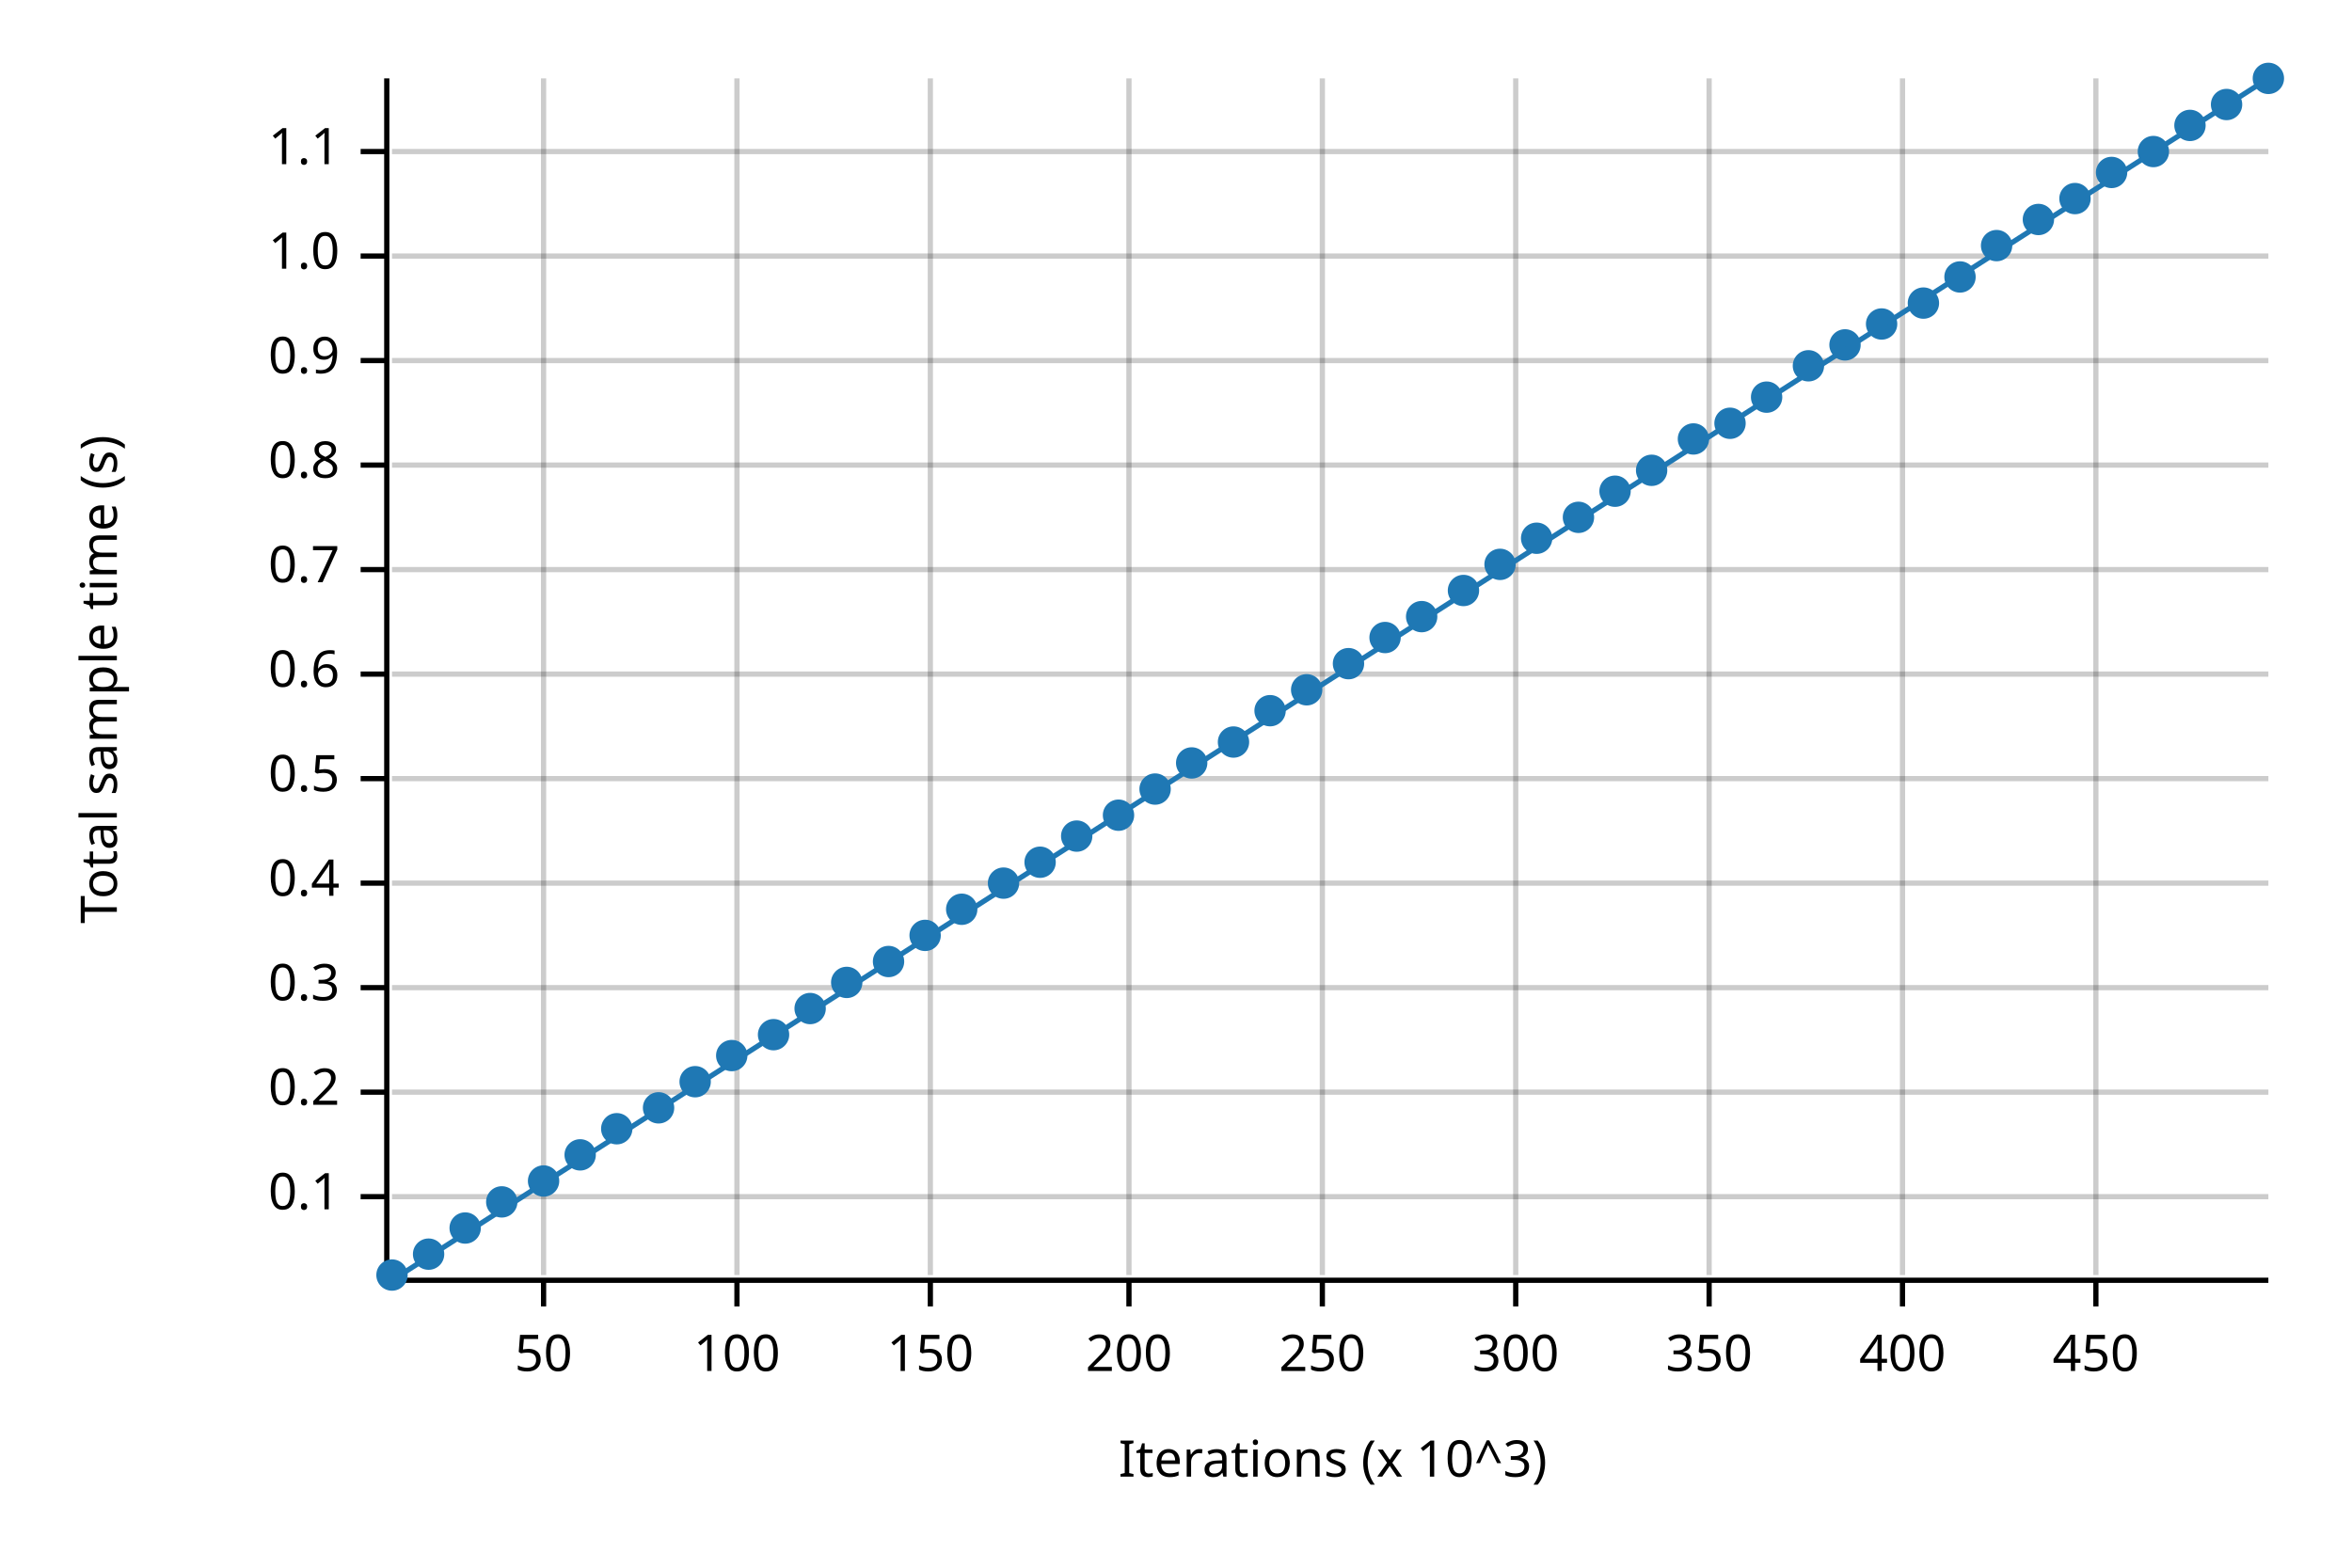
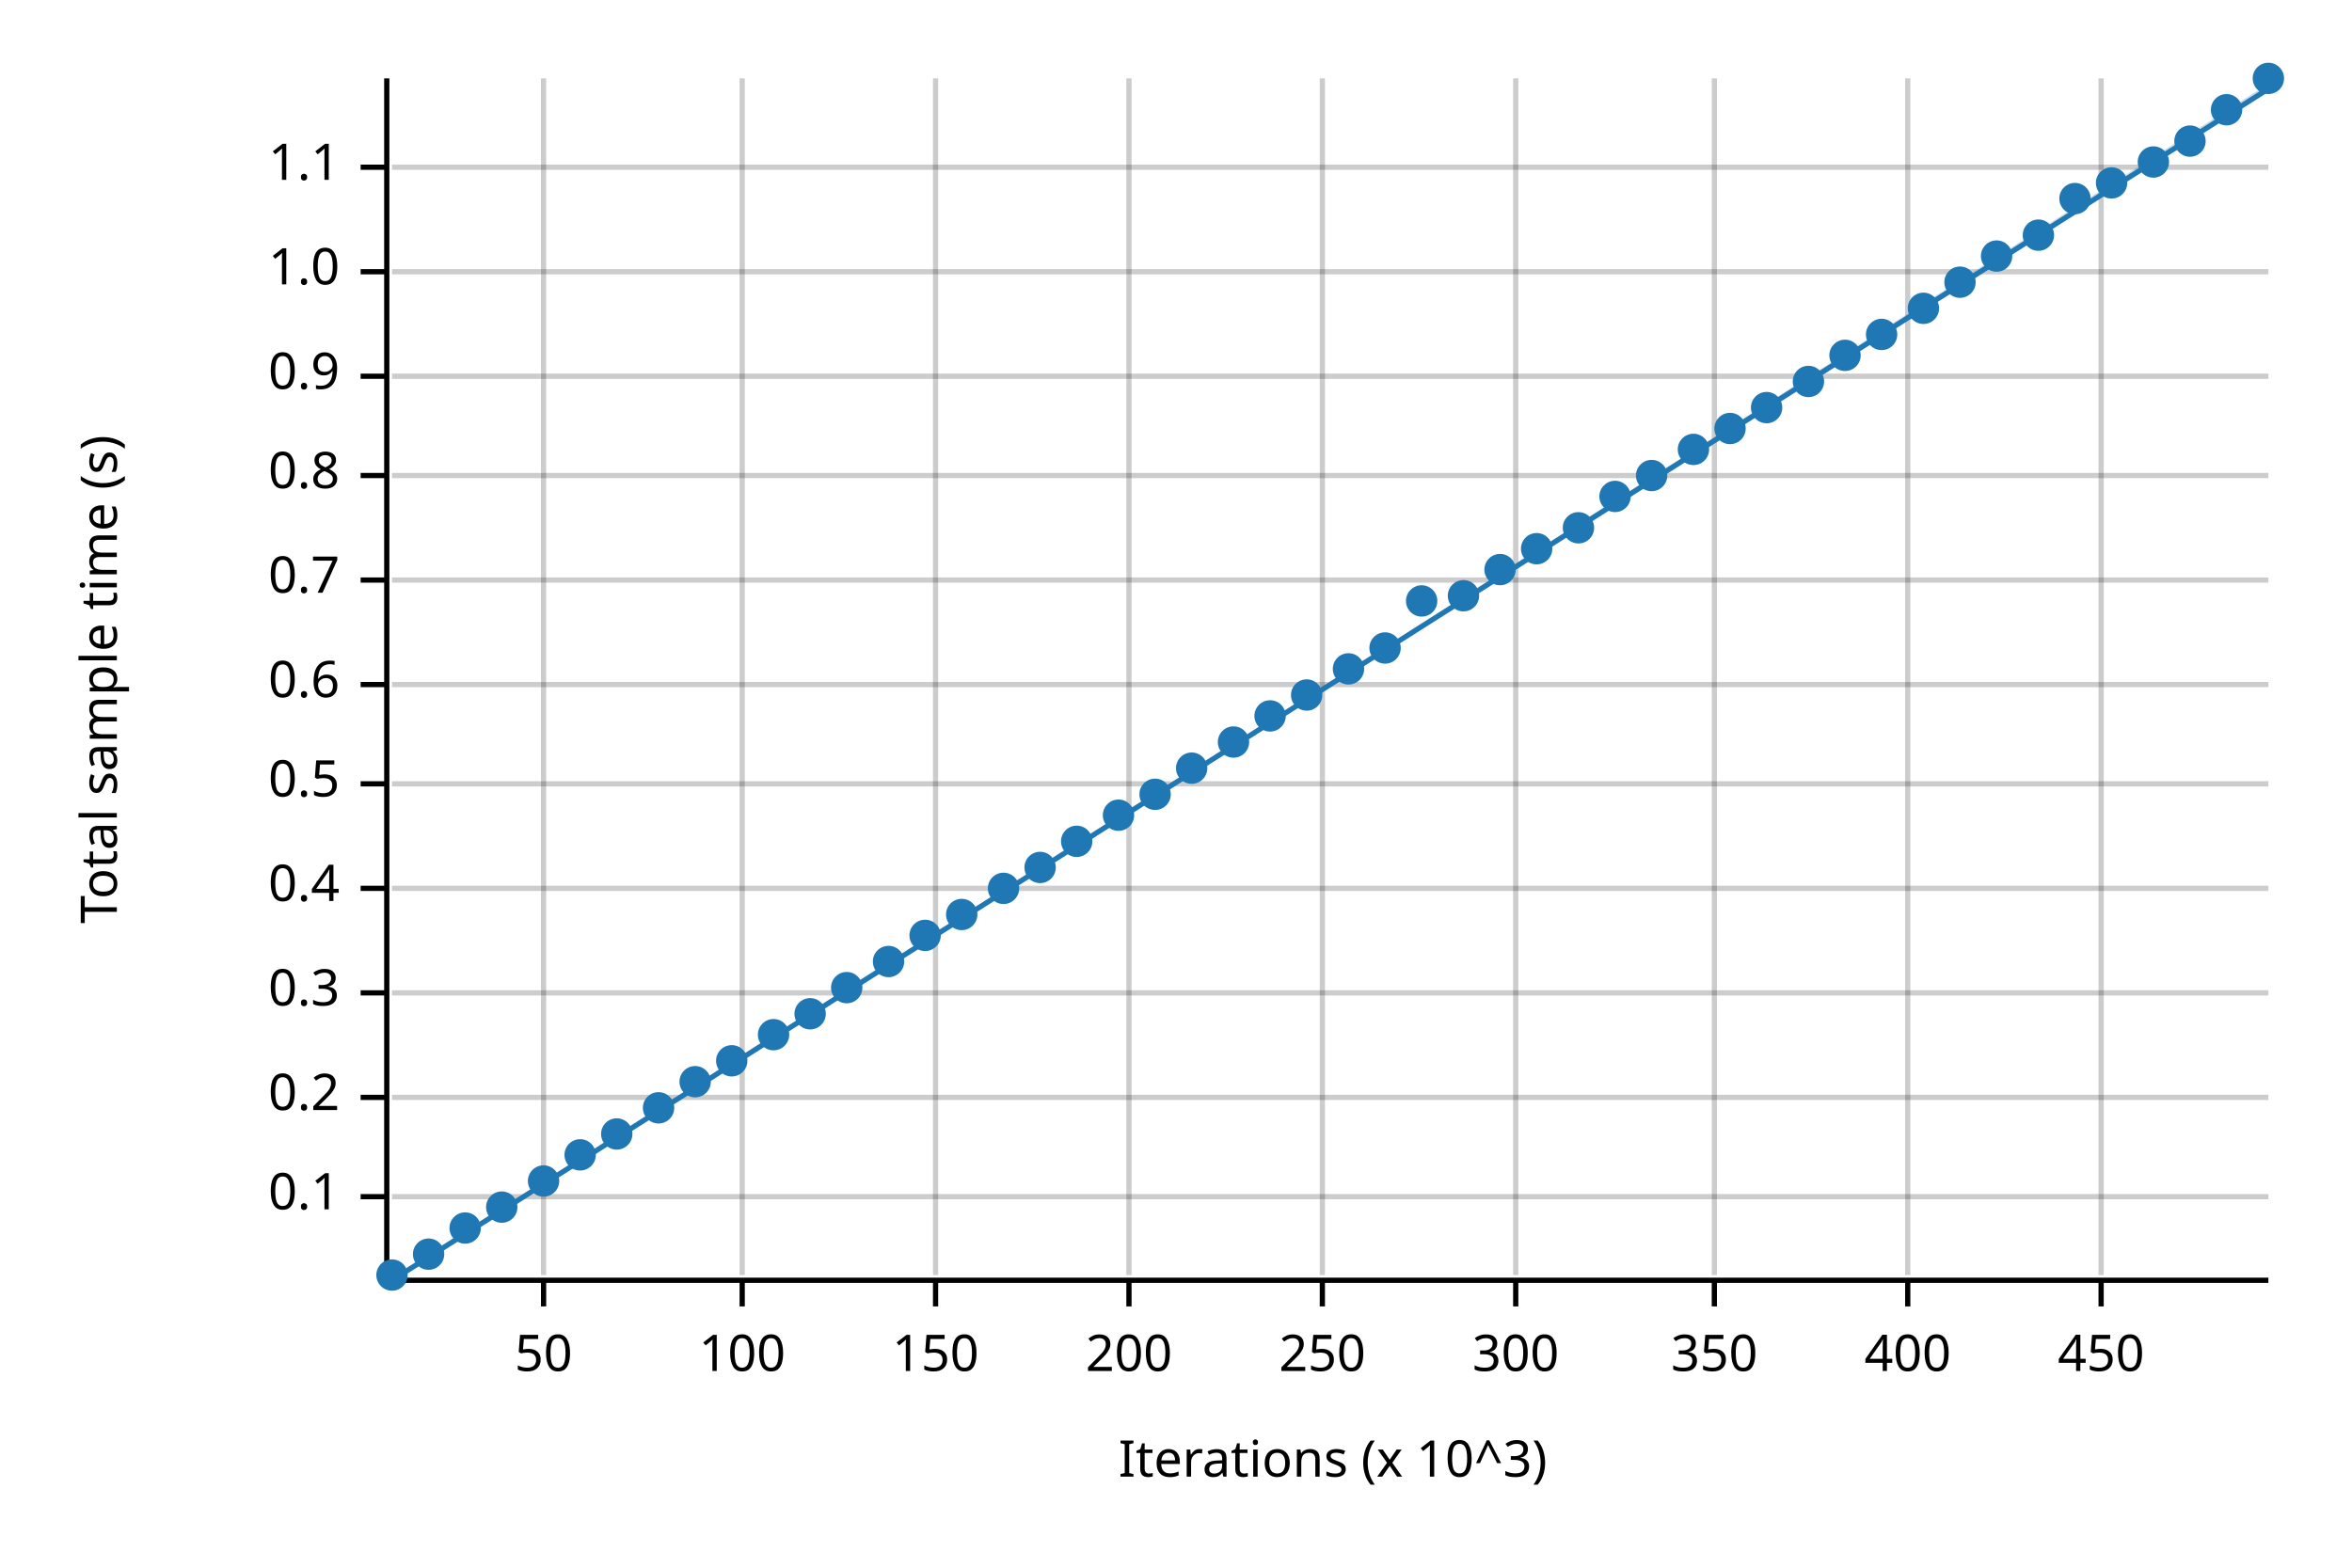
<svg xmlns="http://www.w3.org/2000/svg" width="450" height="300" viewBox="0 0 450 300">
  <text x="15" y="130" dy="0.76em" text-anchor="middle" font-family="sans-serif" font-size="9.677" opacity="1" fill="#000000" transform="rotate(270, 15, 130)">
Total sample time (s)
</text>
  <text x="255" y="285" dy="-0.5ex" text-anchor="middle" font-family="sans-serif" font-size="9.677" opacity="1" fill="#000000">
Iterations (x 10^3)
</text>
  <line opacity="0.2" stroke="#000000" stroke-width="1" x1="104" y1="244" x2="104" y2="15" />
-   <line opacity="0.2" stroke="#000000" stroke-width="1" x1="141" y1="244" x2="141" y2="15" />
-   <line opacity="0.2" stroke="#000000" stroke-width="1" x1="178" y1="244" x2="178" y2="15" />
+   <line opacity="0.2" stroke="#000000" stroke-width="1" x1="142" y1="244" x2="142" y2="15" />
+   <line opacity="0.2" stroke="#000000" stroke-width="1" x1="179" y1="244" x2="179" y2="15" />
  <line opacity="0.2" stroke="#000000" stroke-width="1" x1="216" y1="244" x2="216" y2="15" />
  <line opacity="0.2" stroke="#000000" stroke-width="1" x1="253" y1="244" x2="253" y2="15" />
  <line opacity="0.2" stroke="#000000" stroke-width="1" x1="290" y1="244" x2="290" y2="15" />
-   <line opacity="0.2" stroke="#000000" stroke-width="1" x1="327" y1="244" x2="327" y2="15" />
-   <line opacity="0.2" stroke="#000000" stroke-width="1" x1="364" y1="244" x2="364" y2="15" />
-   <line opacity="0.2" stroke="#000000" stroke-width="1" x1="401" y1="244" x2="401" y2="15" />
+   <line opacity="0.2" stroke="#000000" stroke-width="1" x1="328" y1="244" x2="328" y2="15" />
+   <line opacity="0.2" stroke="#000000" stroke-width="1" x1="365" y1="244" x2="365" y2="15" />
+   <line opacity="0.2" stroke="#000000" stroke-width="1" x1="402" y1="244" x2="402" y2="15" />
  <line opacity="0.2" stroke="#000000" stroke-width="1" x1="75" y1="229" x2="434" y2="229" />
-   <line opacity="0.2" stroke="#000000" stroke-width="1" x1="75" y1="209" x2="434" y2="209" />
-   <line opacity="0.2" stroke="#000000" stroke-width="1" x1="75" y1="189" x2="434" y2="189" />
-   <line opacity="0.2" stroke="#000000" stroke-width="1" x1="75" y1="169" x2="434" y2="169" />
-   <line opacity="0.2" stroke="#000000" stroke-width="1" x1="75" y1="149" x2="434" y2="149" />
-   <line opacity="0.2" stroke="#000000" stroke-width="1" x1="75" y1="129" x2="434" y2="129" />
-   <line opacity="0.2" stroke="#000000" stroke-width="1" x1="75" y1="109" x2="434" y2="109" />
-   <line opacity="0.2" stroke="#000000" stroke-width="1" x1="75" y1="89" x2="434" y2="89" />
-   <line opacity="0.2" stroke="#000000" stroke-width="1" x1="75" y1="69" x2="434" y2="69" />
-   <line opacity="0.2" stroke="#000000" stroke-width="1" x1="75" y1="49" x2="434" y2="49" />
-   <line opacity="0.2" stroke="#000000" stroke-width="1" x1="75" y1="29" x2="434" y2="29" />
+   <line opacity="0.2" stroke="#000000" stroke-width="1" x1="75" y1="210" x2="434" y2="210" />
+   <line opacity="0.2" stroke="#000000" stroke-width="1" x1="75" y1="190" x2="434" y2="190" />
+   <line opacity="0.2" stroke="#000000" stroke-width="1" x1="75" y1="170" x2="434" y2="170" />
+   <line opacity="0.2" stroke="#000000" stroke-width="1" x1="75" y1="150" x2="434" y2="150" />
+   <line opacity="0.2" stroke="#000000" stroke-width="1" x1="75" y1="131" x2="434" y2="131" />
+   <line opacity="0.2" stroke="#000000" stroke-width="1" x1="75" y1="111" x2="434" y2="111" />
+   <line opacity="0.2" stroke="#000000" stroke-width="1" x1="75" y1="91" x2="434" y2="91" />
+   <line opacity="0.2" stroke="#000000" stroke-width="1" x1="75" y1="72" x2="434" y2="72" />
+   <line opacity="0.2" stroke="#000000" stroke-width="1" x1="75" y1="52" x2="434" y2="52" />
+   <line opacity="0.2" stroke="#000000" stroke-width="1" x1="75" y1="32" x2="434" y2="32" />
  <polyline fill="none" opacity="1" stroke="#000000" stroke-width="1" points="74,15 74,244 " />
  <text x="65" y="229" dy="0.5ex" text-anchor="end" font-family="sans-serif" font-size="9.677" opacity="1" fill="#000000">
0.1
</text>
  <polyline fill="none" opacity="1" stroke="#000000" stroke-width="1" points="69,229 74,229 " />
-   <text x="65" y="209" dy="0.5ex" text-anchor="end" font-family="sans-serif" font-size="9.677" opacity="1" fill="#000000">
+   <text x="65" y="210" dy="0.5ex" text-anchor="end" font-family="sans-serif" font-size="9.677" opacity="1" fill="#000000">
0.2
</text>
-   <polyline fill="none" opacity="1" stroke="#000000" stroke-width="1" points="69,209 74,209 " />
-   <text x="65" y="189" dy="0.5ex" text-anchor="end" font-family="sans-serif" font-size="9.677" opacity="1" fill="#000000">
+   <polyline fill="none" opacity="1" stroke="#000000" stroke-width="1" points="69,210 74,210 " />
+   <text x="65" y="190" dy="0.5ex" text-anchor="end" font-family="sans-serif" font-size="9.677" opacity="1" fill="#000000">
0.3
</text>
-   <polyline fill="none" opacity="1" stroke="#000000" stroke-width="1" points="69,189 74,189 " />
-   <text x="65" y="169" dy="0.5ex" text-anchor="end" font-family="sans-serif" font-size="9.677" opacity="1" fill="#000000">
+   <polyline fill="none" opacity="1" stroke="#000000" stroke-width="1" points="69,190 74,190 " />
+   <text x="65" y="170" dy="0.5ex" text-anchor="end" font-family="sans-serif" font-size="9.677" opacity="1" fill="#000000">
0.4
</text>
-   <polyline fill="none" opacity="1" stroke="#000000" stroke-width="1" points="69,169 74,169 " />
-   <text x="65" y="149" dy="0.5ex" text-anchor="end" font-family="sans-serif" font-size="9.677" opacity="1" fill="#000000">
+   <polyline fill="none" opacity="1" stroke="#000000" stroke-width="1" points="69,170 74,170 " />
+   <text x="65" y="150" dy="0.5ex" text-anchor="end" font-family="sans-serif" font-size="9.677" opacity="1" fill="#000000">
0.5
</text>
-   <polyline fill="none" opacity="1" stroke="#000000" stroke-width="1" points="69,149 74,149 " />
-   <text x="65" y="129" dy="0.5ex" text-anchor="end" font-family="sans-serif" font-size="9.677" opacity="1" fill="#000000">
+   <polyline fill="none" opacity="1" stroke="#000000" stroke-width="1" points="69,150 74,150 " />
+   <text x="65" y="131" dy="0.5ex" text-anchor="end" font-family="sans-serif" font-size="9.677" opacity="1" fill="#000000">
0.6
</text>
-   <polyline fill="none" opacity="1" stroke="#000000" stroke-width="1" points="69,129 74,129 " />
-   <text x="65" y="109" dy="0.5ex" text-anchor="end" font-family="sans-serif" font-size="9.677" opacity="1" fill="#000000">
+   <polyline fill="none" opacity="1" stroke="#000000" stroke-width="1" points="69,131 74,131 " />
+   <text x="65" y="111" dy="0.5ex" text-anchor="end" font-family="sans-serif" font-size="9.677" opacity="1" fill="#000000">
0.7
</text>
-   <polyline fill="none" opacity="1" stroke="#000000" stroke-width="1" points="69,109 74,109 " />
-   <text x="65" y="89" dy="0.5ex" text-anchor="end" font-family="sans-serif" font-size="9.677" opacity="1" fill="#000000">
+   <polyline fill="none" opacity="1" stroke="#000000" stroke-width="1" points="69,111 74,111 " />
+   <text x="65" y="91" dy="0.5ex" text-anchor="end" font-family="sans-serif" font-size="9.677" opacity="1" fill="#000000">
0.8
</text>
-   <polyline fill="none" opacity="1" stroke="#000000" stroke-width="1" points="69,89 74,89 " />
-   <text x="65" y="69" dy="0.5ex" text-anchor="end" font-family="sans-serif" font-size="9.677" opacity="1" fill="#000000">
+   <polyline fill="none" opacity="1" stroke="#000000" stroke-width="1" points="69,91 74,91 " />
+   <text x="65" y="72" dy="0.5ex" text-anchor="end" font-family="sans-serif" font-size="9.677" opacity="1" fill="#000000">
0.9
</text>
-   <polyline fill="none" opacity="1" stroke="#000000" stroke-width="1" points="69,69 74,69 " />
-   <text x="65" y="49" dy="0.5ex" text-anchor="end" font-family="sans-serif" font-size="9.677" opacity="1" fill="#000000">
+   <polyline fill="none" opacity="1" stroke="#000000" stroke-width="1" points="69,72 74,72 " />
+   <text x="65" y="52" dy="0.5ex" text-anchor="end" font-family="sans-serif" font-size="9.677" opacity="1" fill="#000000">
1.0
</text>
-   <polyline fill="none" opacity="1" stroke="#000000" stroke-width="1" points="69,49 74,49 " />
-   <text x="65" y="29" dy="0.5ex" text-anchor="end" font-family="sans-serif" font-size="9.677" opacity="1" fill="#000000">
+   <polyline fill="none" opacity="1" stroke="#000000" stroke-width="1" points="69,52 74,52 " />
+   <text x="65" y="32" dy="0.5ex" text-anchor="end" font-family="sans-serif" font-size="9.677" opacity="1" fill="#000000">
1.1
</text>
-   <polyline fill="none" opacity="1" stroke="#000000" stroke-width="1" points="69,29 74,29 " />
+   <polyline fill="none" opacity="1" stroke="#000000" stroke-width="1" points="69,32 74,32 " />
  <polyline fill="none" opacity="1" stroke="#000000" stroke-width="1" points="75,245 434,245 " />
  <text x="104" y="255" dy="0.76em" text-anchor="middle" font-family="sans-serif" font-size="9.677" opacity="1" fill="#000000">
50
</text>
  <polyline fill="none" opacity="1" stroke="#000000" stroke-width="1" points="104,245 104,250 " />
-   <text x="141" y="255" dy="0.76em" text-anchor="middle" font-family="sans-serif" font-size="9.677" opacity="1" fill="#000000">
+   <text x="142" y="255" dy="0.76em" text-anchor="middle" font-family="sans-serif" font-size="9.677" opacity="1" fill="#000000">
100
</text>
-   <polyline fill="none" opacity="1" stroke="#000000" stroke-width="1" points="141,245 141,250 " />
-   <text x="178" y="255" dy="0.76em" text-anchor="middle" font-family="sans-serif" font-size="9.677" opacity="1" fill="#000000">
+   <polyline fill="none" opacity="1" stroke="#000000" stroke-width="1" points="142,245 142,250 " />
+   <text x="179" y="255" dy="0.76em" text-anchor="middle" font-family="sans-serif" font-size="9.677" opacity="1" fill="#000000">
150
</text>
-   <polyline fill="none" opacity="1" stroke="#000000" stroke-width="1" points="178,245 178,250 " />
+   <polyline fill="none" opacity="1" stroke="#000000" stroke-width="1" points="179,245 179,250 " />
  <text x="216" y="255" dy="0.76em" text-anchor="middle" font-family="sans-serif" font-size="9.677" opacity="1" fill="#000000">
200
</text>
  <polyline fill="none" opacity="1" stroke="#000000" stroke-width="1" points="216,245 216,250 " />
  <text x="253" y="255" dy="0.76em" text-anchor="middle" font-family="sans-serif" font-size="9.677" opacity="1" fill="#000000">
250
</text>
  <polyline fill="none" opacity="1" stroke="#000000" stroke-width="1" points="253,245 253,250 " />
  <text x="290" y="255" dy="0.76em" text-anchor="middle" font-family="sans-serif" font-size="9.677" opacity="1" fill="#000000">
300
</text>
  <polyline fill="none" opacity="1" stroke="#000000" stroke-width="1" points="290,245 290,250 " />
-   <text x="327" y="255" dy="0.76em" text-anchor="middle" font-family="sans-serif" font-size="9.677" opacity="1" fill="#000000">
+   <text x="328" y="255" dy="0.76em" text-anchor="middle" font-family="sans-serif" font-size="9.677" opacity="1" fill="#000000">
350
</text>
-   <polyline fill="none" opacity="1" stroke="#000000" stroke-width="1" points="327,245 327,250 " />
-   <text x="364" y="255" dy="0.76em" text-anchor="middle" font-family="sans-serif" font-size="9.677" opacity="1" fill="#000000">
+   <polyline fill="none" opacity="1" stroke="#000000" stroke-width="1" points="328,245 328,250 " />
+   <text x="365" y="255" dy="0.76em" text-anchor="middle" font-family="sans-serif" font-size="9.677" opacity="1" fill="#000000">
400
</text>
-   <polyline fill="none" opacity="1" stroke="#000000" stroke-width="1" points="364,245 364,250 " />
-   <text x="401" y="255" dy="0.76em" text-anchor="middle" font-family="sans-serif" font-size="9.677" opacity="1" fill="#000000">
+   <polyline fill="none" opacity="1" stroke="#000000" stroke-width="1" points="365,245 365,250 " />
+   <text x="402" y="255" dy="0.76em" text-anchor="middle" font-family="sans-serif" font-size="9.677" opacity="1" fill="#000000">
450
</text>
-   <polyline fill="none" opacity="1" stroke="#000000" stroke-width="1" points="401,245 401,250 " />
+   <polyline fill="none" opacity="1" stroke="#000000" stroke-width="1" points="402,245 402,250 " />
  <circle cx="75" cy="244" r="3" opacity="1" fill="#1F78B4" stroke="none" stroke-width="1" />
  <circle cx="82" cy="240" r="3" opacity="1" fill="#1F78B4" stroke="none" stroke-width="1" />
  <circle cx="89" cy="235" r="3" opacity="1" fill="#1F78B4" stroke="none" stroke-width="1" />
-   <circle cx="96" cy="230" r="3" opacity="1" fill="#1F78B4" stroke="none" stroke-width="1" />
+   <circle cx="96" cy="231" r="3" opacity="1" fill="#1F78B4" stroke="none" stroke-width="1" />
  <circle cx="104" cy="226" r="3" opacity="1" fill="#1F78B4" stroke="none" stroke-width="1" />
  <circle cx="111" cy="221" r="3" opacity="1" fill="#1F78B4" stroke="none" stroke-width="1" />
-   <circle cx="118" cy="216" r="3" opacity="1" fill="#1F78B4" stroke="none" stroke-width="1" />
+   <circle cx="118" cy="217" r="3" opacity="1" fill="#1F78B4" stroke="none" stroke-width="1" />
  <circle cx="126" cy="212" r="3" opacity="1" fill="#1F78B4" stroke="none" stroke-width="1" />
  <circle cx="133" cy="207" r="3" opacity="1" fill="#1F78B4" stroke="none" stroke-width="1" />
-   <circle cx="140" cy="202" r="3" opacity="1" fill="#1F78B4" stroke="none" stroke-width="1" />
+   <circle cx="140" cy="203" r="3" opacity="1" fill="#1F78B4" stroke="none" stroke-width="1" />
  <circle cx="148" cy="198" r="3" opacity="1" fill="#1F78B4" stroke="none" stroke-width="1" />
-   <circle cx="155" cy="193" r="3" opacity="1" fill="#1F78B4" stroke="none" stroke-width="1" />
-   <circle cx="162" cy="188" r="3" opacity="1" fill="#1F78B4" stroke="none" stroke-width="1" />
+   <circle cx="155" cy="194" r="3" opacity="1" fill="#1F78B4" stroke="none" stroke-width="1" />
+   <circle cx="162" cy="189" r="3" opacity="1" fill="#1F78B4" stroke="none" stroke-width="1" />
  <circle cx="170" cy="184" r="3" opacity="1" fill="#1F78B4" stroke="none" stroke-width="1" />
  <circle cx="177" cy="179" r="3" opacity="1" fill="#1F78B4" stroke="none" stroke-width="1" />
-   <circle cx="184" cy="174" r="3" opacity="1" fill="#1F78B4" stroke="none" stroke-width="1" />
-   <circle cx="192" cy="169" r="3" opacity="1" fill="#1F78B4" stroke="none" stroke-width="1" />
-   <circle cx="199" cy="165" r="3" opacity="1" fill="#1F78B4" stroke="none" stroke-width="1" />
-   <circle cx="206" cy="160" r="3" opacity="1" fill="#1F78B4" stroke="none" stroke-width="1" />
+   <circle cx="184" cy="175" r="3" opacity="1" fill="#1F78B4" stroke="none" stroke-width="1" />
+   <circle cx="192" cy="170" r="3" opacity="1" fill="#1F78B4" stroke="none" stroke-width="1" />
+   <circle cx="199" cy="166" r="3" opacity="1" fill="#1F78B4" stroke="none" stroke-width="1" />
+   <circle cx="206" cy="161" r="3" opacity="1" fill="#1F78B4" stroke="none" stroke-width="1" />
  <circle cx="214" cy="156" r="3" opacity="1" fill="#1F78B4" stroke="none" stroke-width="1" />
-   <circle cx="221" cy="151" r="3" opacity="1" fill="#1F78B4" stroke="none" stroke-width="1" />
-   <circle cx="228" cy="146" r="3" opacity="1" fill="#1F78B4" stroke="none" stroke-width="1" />
+   <circle cx="221" cy="152" r="3" opacity="1" fill="#1F78B4" stroke="none" stroke-width="1" />
+   <circle cx="228" cy="147" r="3" opacity="1" fill="#1F78B4" stroke="none" stroke-width="1" />
  <circle cx="236" cy="142" r="3" opacity="1" fill="#1F78B4" stroke="none" stroke-width="1" />
-   <circle cx="243" cy="136" r="3" opacity="1" fill="#1F78B4" stroke="none" stroke-width="1" />
-   <circle cx="250" cy="132" r="3" opacity="1" fill="#1F78B4" stroke="none" stroke-width="1" />
-   <circle cx="258" cy="127" r="3" opacity="1" fill="#1F78B4" stroke="none" stroke-width="1" />
-   <circle cx="265" cy="122" r="3" opacity="1" fill="#1F78B4" stroke="none" stroke-width="1" />
-   <circle cx="272" cy="118" r="3" opacity="1" fill="#1F78B4" stroke="none" stroke-width="1" />
-   <circle cx="280" cy="113" r="3" opacity="1" fill="#1F78B4" stroke="none" stroke-width="1" />
-   <circle cx="287" cy="108" r="3" opacity="1" fill="#1F78B4" stroke="none" stroke-width="1" />
-   <circle cx="294" cy="103" r="3" opacity="1" fill="#1F78B4" stroke="none" stroke-width="1" />
-   <circle cx="302" cy="99" r="3" opacity="1" fill="#1F78B4" stroke="none" stroke-width="1" />
-   <circle cx="309" cy="94" r="3" opacity="1" fill="#1F78B4" stroke="none" stroke-width="1" />
-   <circle cx="316" cy="90" r="3" opacity="1" fill="#1F78B4" stroke="none" stroke-width="1" />
-   <circle cx="324" cy="84" r="3" opacity="1" fill="#1F78B4" stroke="none" stroke-width="1" />
-   <circle cx="331" cy="81" r="3" opacity="1" fill="#1F78B4" stroke="none" stroke-width="1" />
-   <circle cx="338" cy="76" r="3" opacity="1" fill="#1F78B4" stroke="none" stroke-width="1" />
-   <circle cx="346" cy="70" r="3" opacity="1" fill="#1F78B4" stroke="none" stroke-width="1" />
-   <circle cx="353" cy="66" r="3" opacity="1" fill="#1F78B4" stroke="none" stroke-width="1" />
-   <circle cx="360" cy="62" r="3" opacity="1" fill="#1F78B4" stroke="none" stroke-width="1" />
-   <circle cx="368" cy="58" r="3" opacity="1" fill="#1F78B4" stroke="none" stroke-width="1" />
-   <circle cx="375" cy="53" r="3" opacity="1" fill="#1F78B4" stroke="none" stroke-width="1" />
-   <circle cx="382" cy="47" r="3" opacity="1" fill="#1F78B4" stroke="none" stroke-width="1" />
-   <circle cx="390" cy="42" r="3" opacity="1" fill="#1F78B4" stroke="none" stroke-width="1" />
+   <circle cx="243" cy="137" r="3" opacity="1" fill="#1F78B4" stroke="none" stroke-width="1" />
+   <circle cx="250" cy="133" r="3" opacity="1" fill="#1F78B4" stroke="none" stroke-width="1" />
+   <circle cx="258" cy="128" r="3" opacity="1" fill="#1F78B4" stroke="none" stroke-width="1" />
+   <circle cx="265" cy="124" r="3" opacity="1" fill="#1F78B4" stroke="none" stroke-width="1" />
+   <circle cx="272" cy="115" r="3" opacity="1" fill="#1F78B4" stroke="none" stroke-width="1" />
+   <circle cx="280" cy="114" r="3" opacity="1" fill="#1F78B4" stroke="none" stroke-width="1" />
+   <circle cx="287" cy="109" r="3" opacity="1" fill="#1F78B4" stroke="none" stroke-width="1" />
+   <circle cx="294" cy="105" r="3" opacity="1" fill="#1F78B4" stroke="none" stroke-width="1" />
+   <circle cx="302" cy="101" r="3" opacity="1" fill="#1F78B4" stroke="none" stroke-width="1" />
+   <circle cx="309" cy="95" r="3" opacity="1" fill="#1F78B4" stroke="none" stroke-width="1" />
+   <circle cx="316" cy="91" r="3" opacity="1" fill="#1F78B4" stroke="none" stroke-width="1" />
+   <circle cx="324" cy="86" r="3" opacity="1" fill="#1F78B4" stroke="none" stroke-width="1" />
+   <circle cx="331" cy="82" r="3" opacity="1" fill="#1F78B4" stroke="none" stroke-width="1" />
+   <circle cx="338" cy="78" r="3" opacity="1" fill="#1F78B4" stroke="none" stroke-width="1" />
+   <circle cx="346" cy="73" r="3" opacity="1" fill="#1F78B4" stroke="none" stroke-width="1" />
+   <circle cx="353" cy="68" r="3" opacity="1" fill="#1F78B4" stroke="none" stroke-width="1" />
+   <circle cx="360" cy="64" r="3" opacity="1" fill="#1F78B4" stroke="none" stroke-width="1" />
+   <circle cx="368" cy="59" r="3" opacity="1" fill="#1F78B4" stroke="none" stroke-width="1" />
+   <circle cx="375" cy="54" r="3" opacity="1" fill="#1F78B4" stroke="none" stroke-width="1" />
+   <circle cx="382" cy="49" r="3" opacity="1" fill="#1F78B4" stroke="none" stroke-width="1" />
+   <circle cx="390" cy="45" r="3" opacity="1" fill="#1F78B4" stroke="none" stroke-width="1" />
  <circle cx="397" cy="38" r="3" opacity="1" fill="#1F78B4" stroke="none" stroke-width="1" />
-   <circle cx="404" cy="33" r="3" opacity="1" fill="#1F78B4" stroke="none" stroke-width="1" />
-   <circle cx="412" cy="29" r="3" opacity="1" fill="#1F78B4" stroke="none" stroke-width="1" />
-   <circle cx="419" cy="24" r="3" opacity="1" fill="#1F78B4" stroke="none" stroke-width="1" />
-   <circle cx="426" cy="20" r="3" opacity="1" fill="#1F78B4" stroke="none" stroke-width="1" />
+   <circle cx="404" cy="35" r="3" opacity="1" fill="#1F78B4" stroke="none" stroke-width="1" />
+   <circle cx="412" cy="31" r="3" opacity="1" fill="#1F78B4" stroke="none" stroke-width="1" />
+   <circle cx="419" cy="27" r="3" opacity="1" fill="#1F78B4" stroke="none" stroke-width="1" />
+   <circle cx="426" cy="21" r="3" opacity="1" fill="#1F78B4" stroke="none" stroke-width="1" />
  <circle cx="434" cy="15" r="3" opacity="1" fill="#1F78B4" stroke="none" stroke-width="1" />
-   <polyline fill="none" opacity="1" stroke="#1F78B4" stroke-width="1" points="75,245 434,15 " />
-   <polygon opacity="0.25" fill="#1F78B4" points="75,245 434,15 434,15 " />
+   <polyline fill="none" opacity="1" stroke="#1F78B4" stroke-width="1" points="75,245 434,17 " />
+   <polygon opacity="0.25" fill="#1F78B4" points="75,245 434,17 434,16 " />
</svg>
